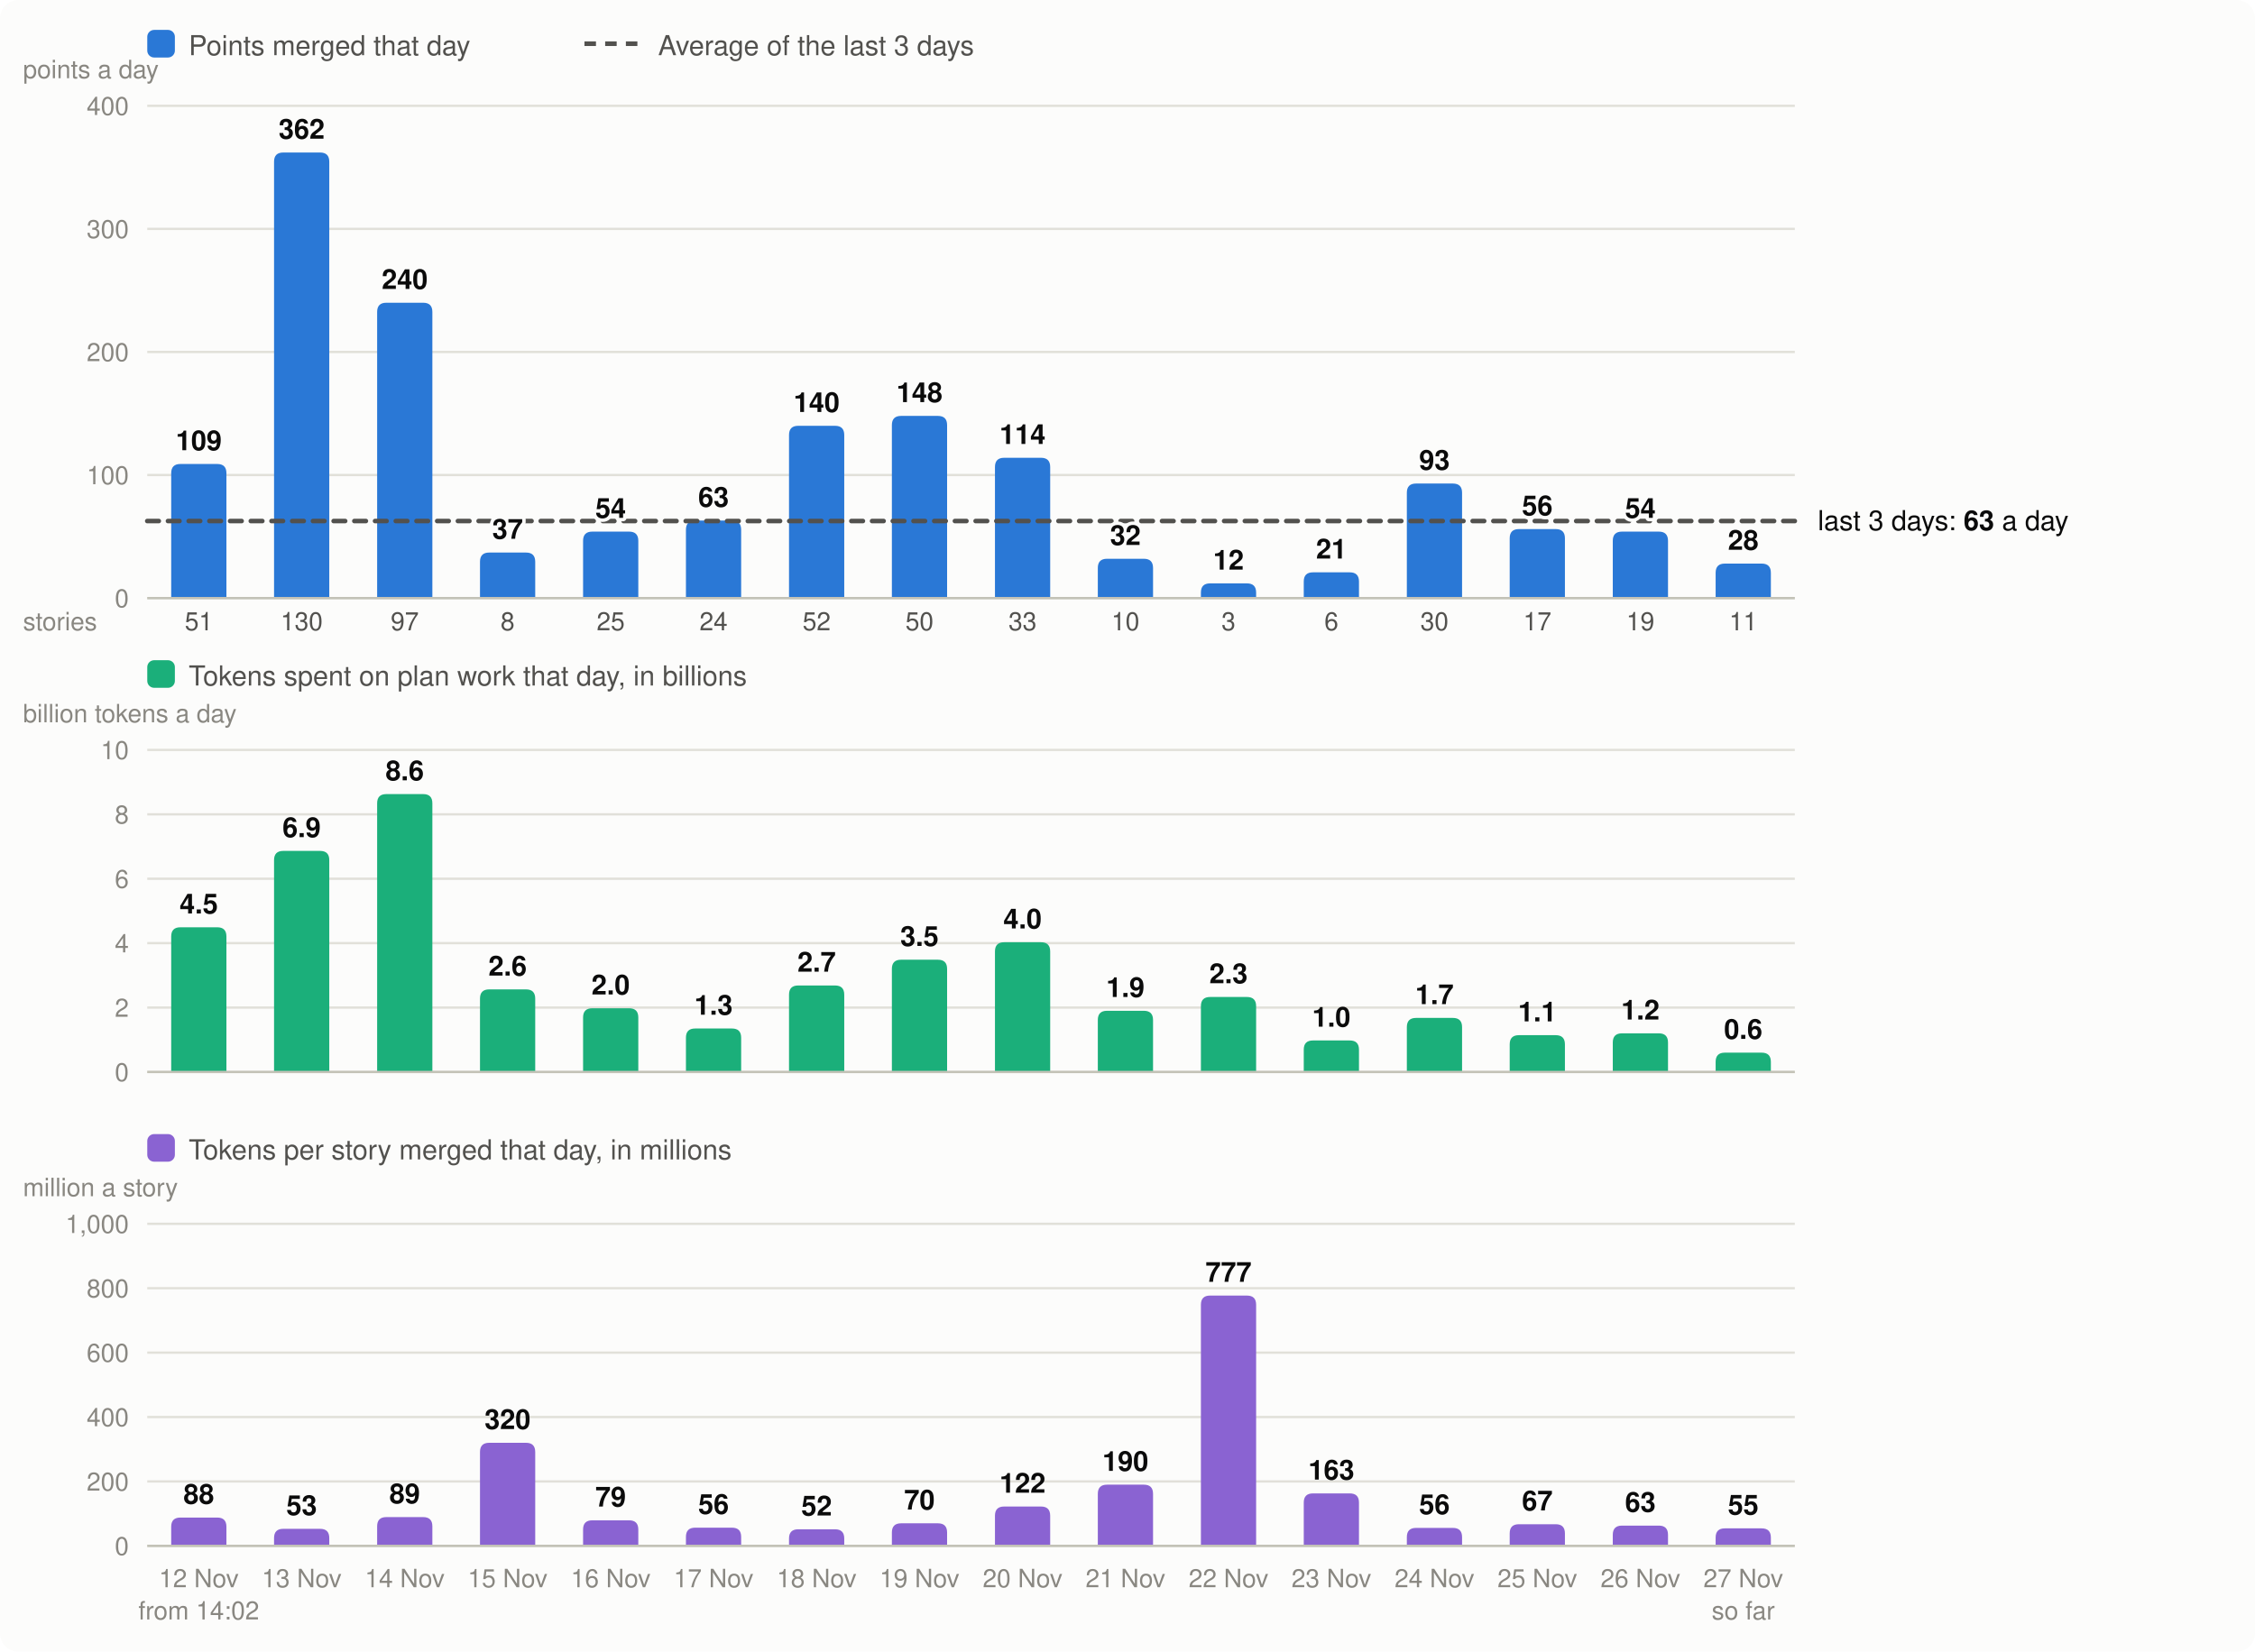
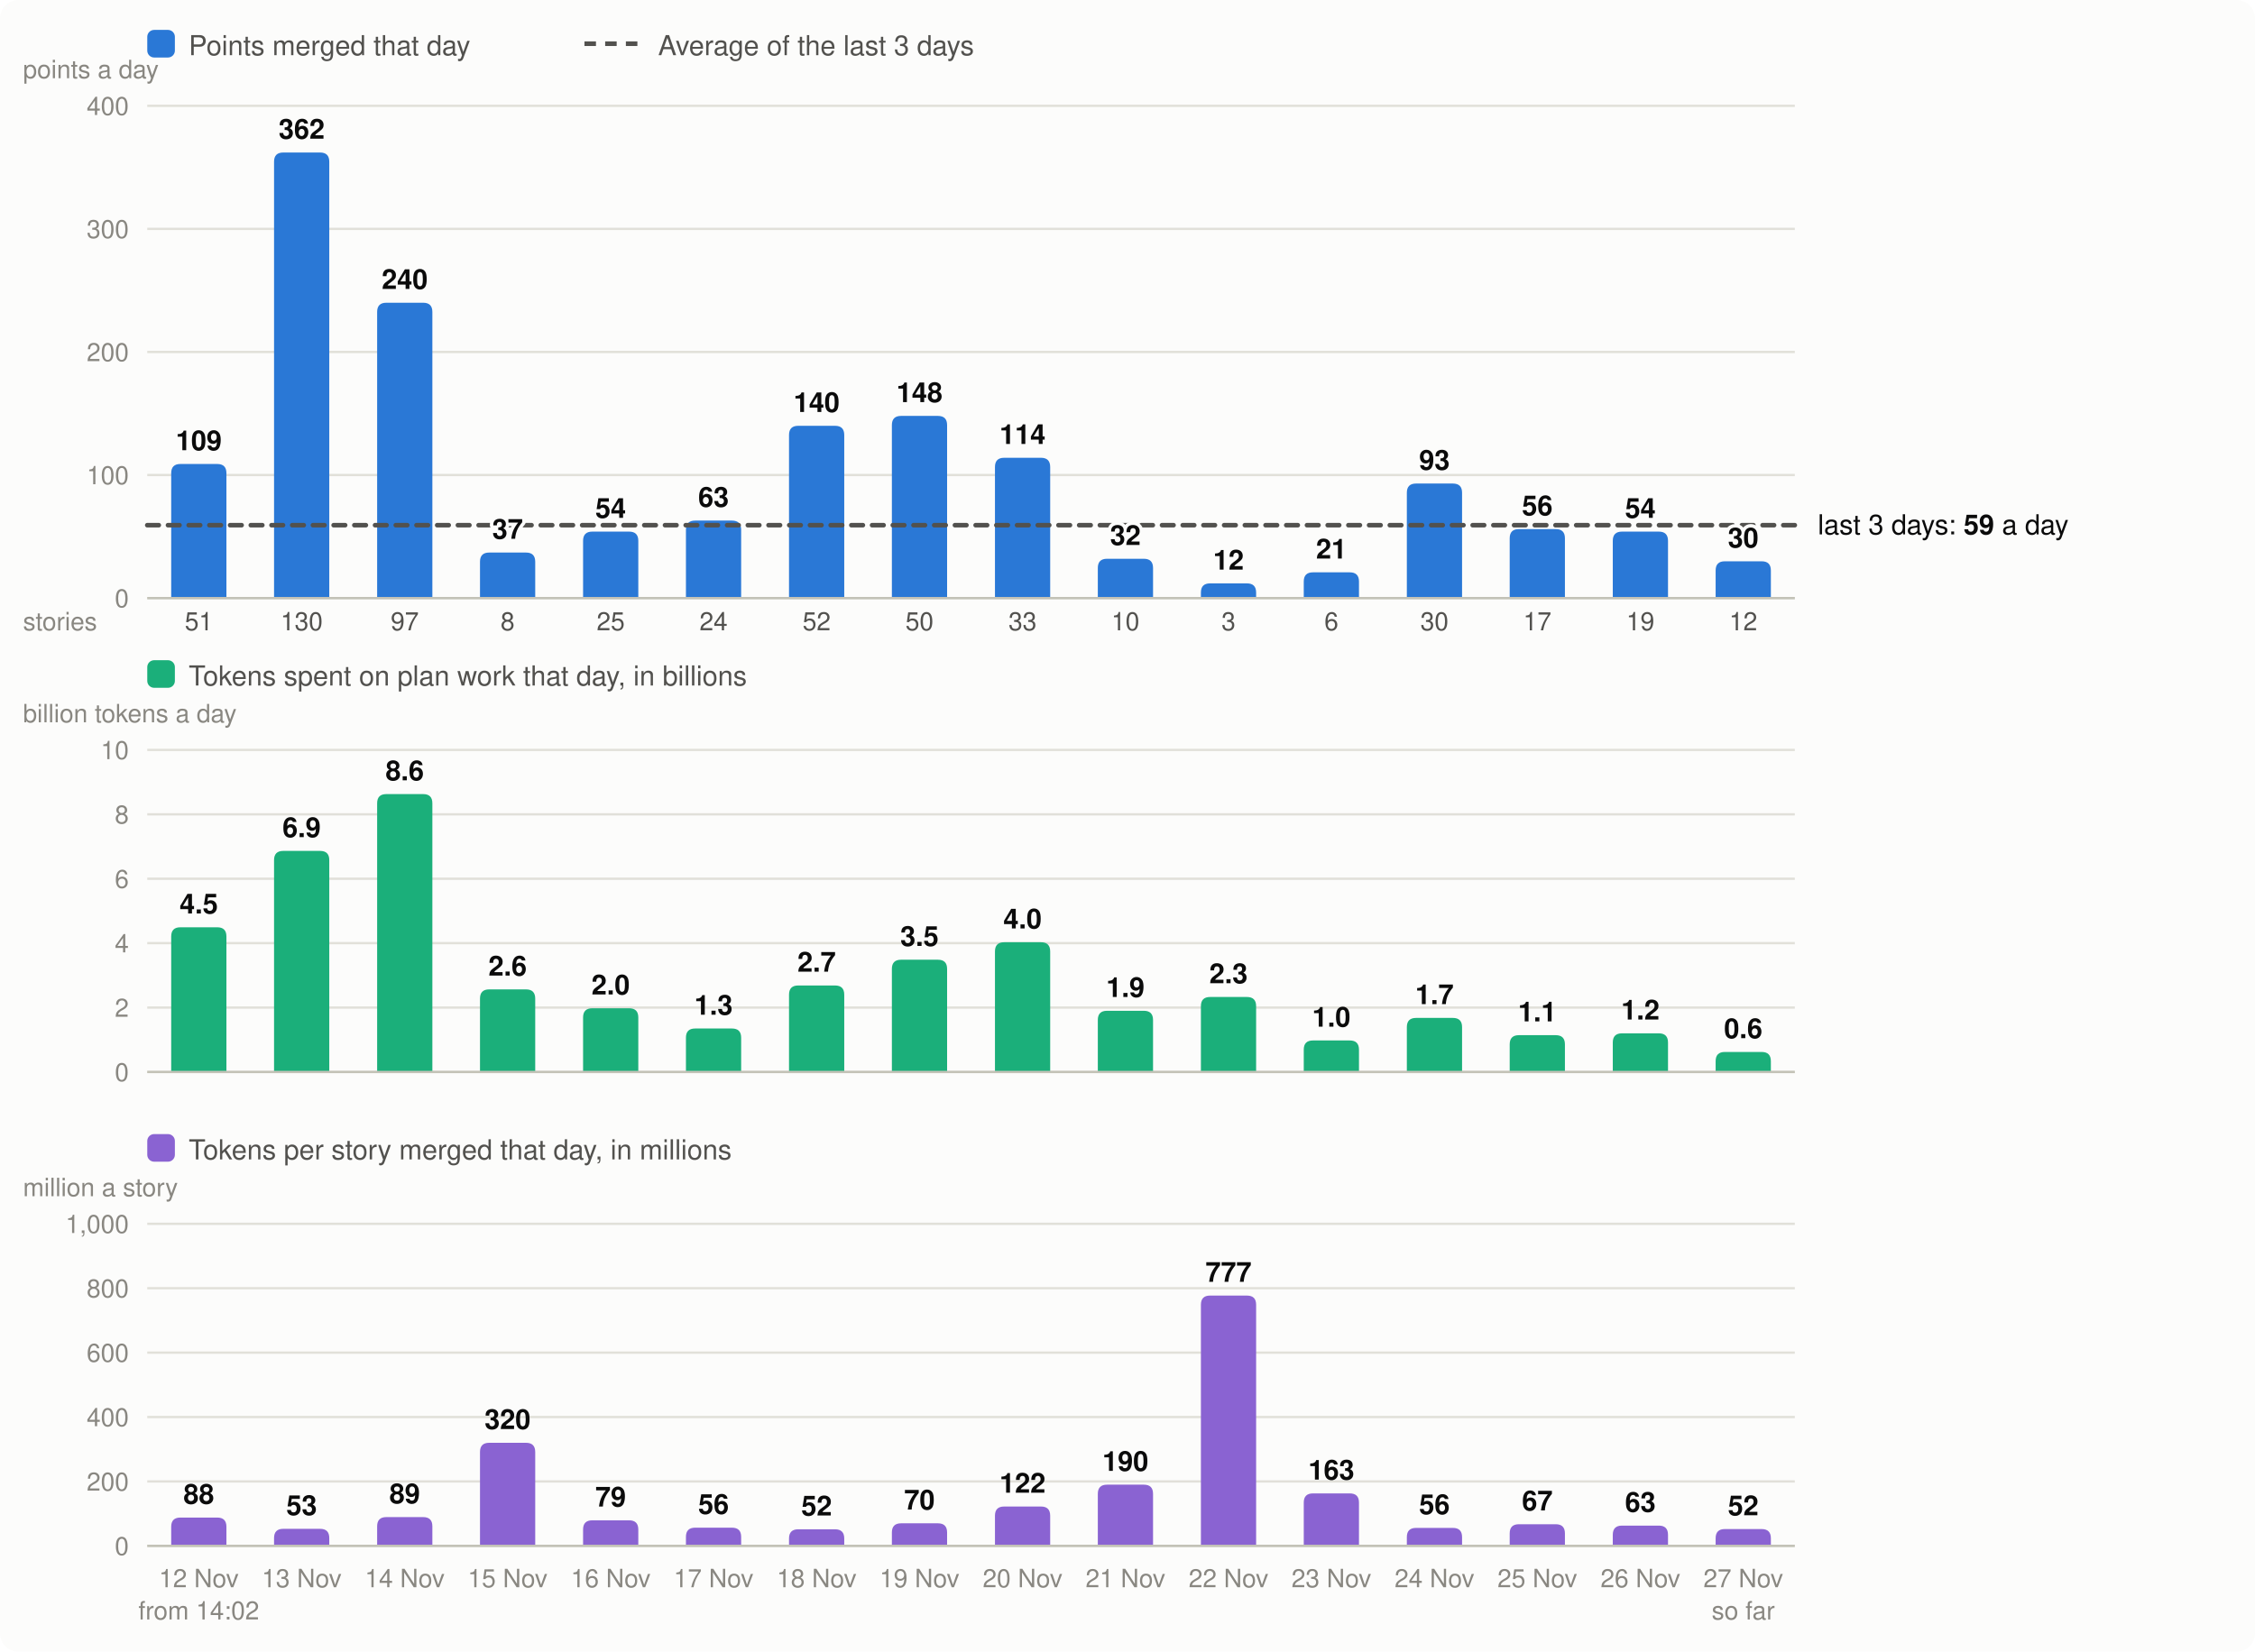
<svg xmlns="http://www.w3.org/2000/svg" viewBox="0 0 980 718" width="980" height="718" font-family="system-ui,-apple-system,Segoe UI,Helvetica,Arial,sans-serif" font-size="13" role="img" aria-label="Velocity: story points merged per day, the 3-day average; below it, the tokens spent on plan work per day and the tokens per story merged">
  <rect width="980" height="718" rx="8" fill="#fcfcfb" />
  <rect x="64" y="13" width="12" height="12" rx="3" fill="#2a78d6" />
  <text x="82" y="24" fill="#52514e" font-size="12">Points merged that day</text>
  <line x1="254" x2="278" y1="19" y2="19" stroke="#52514e" stroke-width="2" stroke-dasharray="5 4" />
  <text x="286" y="24" fill="#52514e" font-size="12">Average of the last 3 days</text>
  <line x1="64" x2="780" y1="260.0" y2="260.0" stroke="#e1e0d9" />
  <text x="56" y="264.0" text-anchor="end" fill="#898781" font-size="11">0</text>
  <line x1="64" x2="780" y1="206.5" y2="206.5" stroke="#e1e0d9" />
  <text x="56" y="210.5" text-anchor="end" fill="#898781" font-size="11">100</text>
  <line x1="64" x2="780" y1="153.0" y2="153.0" stroke="#e1e0d9" />
  <text x="56" y="157.0" text-anchor="end" fill="#898781" font-size="11">200</text>
  <line x1="64" x2="780" y1="99.5" y2="99.5" stroke="#e1e0d9" />
  <text x="56" y="103.5" text-anchor="end" fill="#898781" font-size="11">300</text>
  <line x1="64" x2="780" y1="46.0" y2="46.0" stroke="#e1e0d9" />
  <text x="56" y="50.0" text-anchor="end" fill="#898781" font-size="11">400</text>
  <text x="10" y="34" fill="#898781" font-size="11">points a day</text>
  <path d="M74.4,260.0V205.7Q74.4,201.7 78.4,201.7H94.4Q98.4,201.7 98.4,205.7V260.0Z" fill="#2a78d6" />
  <text x="86.4" y="690" text-anchor="middle" fill="#898781" font-size="11">12 Nov</text>
  <text x="86.4" y="274" text-anchor="middle" fill="#52514e" font-size="11">51</text>
  <text x="86.4" y="704" text-anchor="middle" fill="#898781" font-size="11">from 14:02</text>
  <path d="M119.1,260.0V70.3Q119.1,66.3 123.1,66.3H139.1Q143.1,66.3 143.1,70.3V260.0Z" fill="#2a78d6" />
  <text x="131.1" y="690" text-anchor="middle" fill="#898781" font-size="11">13 Nov</text>
  <text x="131.1" y="274" text-anchor="middle" fill="#52514e" font-size="11">130</text>
  <path d="M163.9,260.0V135.6Q163.9,131.6 167.9,131.6H183.9Q187.9,131.6 187.9,135.6V260.0Z" fill="#2a78d6" />
  <text x="175.9" y="690" text-anchor="middle" fill="#898781" font-size="11">14 Nov</text>
  <text x="175.9" y="274" text-anchor="middle" fill="#52514e" font-size="11">97</text>
  <path d="M208.6,260.0V244.2Q208.6,240.2 212.6,240.2H228.6Q232.6,240.2 232.6,244.2V260.0Z" fill="#2a78d6" />
  <text x="220.6" y="690" text-anchor="middle" fill="#898781" font-size="11">15 Nov</text>
  <text x="220.6" y="274" text-anchor="middle" fill="#52514e" font-size="11">8</text>
  <path d="M253.4,260.0V235.1Q253.4,231.1 257.4,231.1H273.4Q277.4,231.1 277.4,235.1V260.0Z" fill="#2a78d6" />
  <text x="265.4" y="690" text-anchor="middle" fill="#898781" font-size="11">16 Nov</text>
  <text x="265.4" y="274" text-anchor="middle" fill="#52514e" font-size="11">25</text>
  <path d="M298.1,260.0V230.3Q298.1,226.3 302.1,226.3H318.1Q322.1,226.3 322.1,230.3V260.0Z" fill="#2a78d6" />
  <text x="310.1" y="690" text-anchor="middle" fill="#898781" font-size="11">17 Nov</text>
  <text x="310.1" y="274" text-anchor="middle" fill="#52514e" font-size="11">24</text>
  <path d="M342.9,260.0V189.1Q342.9,185.1 346.9,185.1H362.9Q366.9,185.1 366.9,189.1V260.0Z" fill="#2a78d6" />
  <text x="354.9" y="690" text-anchor="middle" fill="#898781" font-size="11">18 Nov</text>
  <text x="354.9" y="274" text-anchor="middle" fill="#52514e" font-size="11">52</text>
  <path d="M387.6,260.0V184.8Q387.6,180.8 391.6,180.8H407.6Q411.6,180.8 411.6,184.8V260.0Z" fill="#2a78d6" />
  <text x="399.6" y="690" text-anchor="middle" fill="#898781" font-size="11">19 Nov</text>
  <text x="399.6" y="274" text-anchor="middle" fill="#52514e" font-size="11">50</text>
  <path d="M432.4,260.0V203.0Q432.4,199.0 436.4,199.0H452.4Q456.4,199.0 456.4,203.0V260.0Z" fill="#2a78d6" />
  <text x="444.4" y="690" text-anchor="middle" fill="#898781" font-size="11">20 Nov</text>
  <text x="444.4" y="274" text-anchor="middle" fill="#52514e" font-size="11">33</text>
  <path d="M477.1,260.0V246.9Q477.1,242.9 481.1,242.9H497.1Q501.1,242.9 501.1,246.9V260.0Z" fill="#2a78d6" />
  <text x="489.1" y="690" text-anchor="middle" fill="#898781" font-size="11">21 Nov</text>
  <text x="489.1" y="274" text-anchor="middle" fill="#52514e" font-size="11">10</text>
  <path d="M521.9,260.0V257.6Q521.9,253.6 525.9,253.6H541.9Q545.9,253.6 545.9,257.6V260.0Z" fill="#2a78d6" />
  <text x="533.9" y="690" text-anchor="middle" fill="#898781" font-size="11">22 Nov</text>
  <text x="533.9" y="274" text-anchor="middle" fill="#52514e" font-size="11">3</text>
  <path d="M566.6,260.0V252.8Q566.6,248.8 570.6,248.8H586.6Q590.6,248.8 590.6,252.8V260.0Z" fill="#2a78d6" />
  <text x="578.6" y="690" text-anchor="middle" fill="#898781" font-size="11">23 Nov</text>
  <text x="578.6" y="274" text-anchor="middle" fill="#52514e" font-size="11">6</text>
  <path d="M611.4,260.0V214.2Q611.4,210.2 615.4,210.2H631.4Q635.4,210.2 635.4,214.2V260.0Z" fill="#2a78d6" />
  <text x="623.4" y="690" text-anchor="middle" fill="#898781" font-size="11">24 Nov</text>
  <text x="623.4" y="274" text-anchor="middle" fill="#52514e" font-size="11">30</text>
  <path d="M656.1,260.0V234.0Q656.1,230.0 660.1,230.0H676.1Q680.1,230.0 680.1,234.0V260.0Z" fill="#2a78d6" />
  <text x="668.1" y="690" text-anchor="middle" fill="#898781" font-size="11">25 Nov</text>
  <text x="668.1" y="274" text-anchor="middle" fill="#52514e" font-size="11">17</text>
  <path d="M700.9,260.0V235.1Q700.9,231.1 704.9,231.1H720.9Q724.9,231.1 724.9,235.1V260.0Z" fill="#2a78d6" />
  <text x="712.9" y="690" text-anchor="middle" fill="#898781" font-size="11">26 Nov</text>
  <text x="712.9" y="274" text-anchor="middle" fill="#52514e" font-size="11">19</text>
-   <path d="M745.6,260.0V249.0Q745.6,245.0 749.6,245.0H765.6Q769.6,245.0 769.6,249.0V260.0Z" fill="#2a78d6" />
+   <path d="M745.6,260.0V248.0Q745.6,244.0 749.6,244.0H765.6Q769.6,244.0 769.6,248.0V260.0Z" fill="#2a78d6" />
  <text x="757.6" y="690" text-anchor="middle" fill="#898781" font-size="11">27 Nov</text>
-   <text x="757.6" y="274" text-anchor="middle" fill="#52514e" font-size="11">11</text>
+   <text x="757.6" y="274" text-anchor="middle" fill="#52514e" font-size="11">12</text>
  <text x="757.6" y="704" text-anchor="middle" fill="#898781" font-size="11">so far</text>
  <line x1="64" x2="780" y1="260.0" y2="260.0" stroke="#c3c2b7" />
  <text x="10" y="274" fill="#898781" font-size="11">stories</text>
  <rect x="64" y="287" width="12" height="12" rx="3" fill="#1baf7a" />
  <text x="82" y="298" fill="#52514e" font-size="12">Tokens spent on plan work that day, in billions</text>
  <text x="10" y="314" fill="#898781" font-size="11">billion tokens a day</text>
  <line x1="64" x2="780" y1="466.0" y2="466.0" stroke="#e1e0d9" />
  <text x="56" y="470.0" text-anchor="end" fill="#898781" font-size="11">0</text>
  <line x1="64" x2="780" y1="438.0" y2="438.0" stroke="#e1e0d9" />
  <text x="56" y="442.0" text-anchor="end" fill="#898781" font-size="11">2</text>
  <line x1="64" x2="780" y1="410.0" y2="410.0" stroke="#e1e0d9" />
  <text x="56" y="414.0" text-anchor="end" fill="#898781" font-size="11">4</text>
  <line x1="64" x2="780" y1="382.0" y2="382.0" stroke="#e1e0d9" />
  <text x="56" y="386.0" text-anchor="end" fill="#898781" font-size="11">6</text>
  <line x1="64" x2="780" y1="354.0" y2="354.0" stroke="#e1e0d9" />
  <text x="56" y="358.0" text-anchor="end" fill="#898781" font-size="11">8</text>
  <line x1="64" x2="780" y1="326.0" y2="326.0" stroke="#e1e0d9" />
  <text x="56" y="330.0" text-anchor="end" fill="#898781" font-size="11">10</text>
  <path d="M74.4,466.0V407.1Q74.4,403.1 78.4,403.1H94.4Q98.4,403.1 98.4,407.1V466.0Z" fill="#1baf7a" />
  <text x="86.4" y="397.1" text-anchor="middle" fill="#0b0b0b" font-size="12" font-weight="600">4.5</text>
  <path d="M119.1,466.0V373.9Q119.1,369.9 123.1,369.9H139.1Q143.1,369.9 143.1,373.9V466.0Z" fill="#1baf7a" />
  <text x="131.1" y="363.9" text-anchor="middle" fill="#0b0b0b" font-size="12" font-weight="600">6.9</text>
  <path d="M163.9,466.0V349.2Q163.9,345.2 167.9,345.2H183.9Q187.9,345.2 187.9,349.2V466.0Z" fill="#1baf7a" />
  <text x="175.9" y="339.2" text-anchor="middle" fill="#0b0b0b" font-size="12" font-weight="600">8.6</text>
  <path d="M208.6,466.0V434.1Q208.6,430.1 212.6,430.1H228.6Q232.6,430.1 232.6,434.1V466.0Z" fill="#1baf7a" />
  <text x="220.6" y="424.1" text-anchor="middle" fill="#0b0b0b" font-size="12" font-weight="600">2.6</text>
  <path d="M253.4,466.0V442.3Q253.4,438.3 257.4,438.3H273.4Q277.4,438.3 277.4,442.3V466.0Z" fill="#1baf7a" />
  <text x="265.4" y="432.3" text-anchor="middle" fill="#0b0b0b" font-size="12" font-weight="600">2.0</text>
  <path d="M298.1,466.0V451.1Q298.1,447.1 302.1,447.1H318.1Q322.1,447.1 322.1,451.1V466.0Z" fill="#1baf7a" />
  <text x="310.1" y="441.1" text-anchor="middle" fill="#0b0b0b" font-size="12" font-weight="600">1.3</text>
  <path d="M342.9,466.0V432.4Q342.9,428.4 346.9,428.4H362.9Q366.9,428.4 366.9,432.4V466.0Z" fill="#1baf7a" />
  <text x="354.9" y="422.4" text-anchor="middle" fill="#0b0b0b" font-size="12" font-weight="600">2.7</text>
  <path d="M387.6,466.0V421.2Q387.6,417.2 391.6,417.2H407.6Q411.6,417.2 411.6,421.2V466.0Z" fill="#1baf7a" />
  <text x="399.6" y="411.2" text-anchor="middle" fill="#0b0b0b" font-size="12" font-weight="600">3.5</text>
  <path d="M432.4,466.0V413.6Q432.4,409.6 436.4,409.6H452.4Q456.4,409.6 456.4,413.6V466.0Z" fill="#1baf7a" />
  <text x="444.4" y="403.6" text-anchor="middle" fill="#0b0b0b" font-size="12" font-weight="600">4.0</text>
  <path d="M477.1,466.0V443.4Q477.1,439.4 481.1,439.4H497.1Q501.1,439.4 501.1,443.4V466.0Z" fill="#1baf7a" />
  <text x="489.1" y="433.4" text-anchor="middle" fill="#0b0b0b" font-size="12" font-weight="600">1.9</text>
  <path d="M521.9,466.0V437.4Q521.9,433.4 525.9,433.4H541.9Q545.9,433.4 545.9,437.4V466.0Z" fill="#1baf7a" />
  <text x="533.9" y="427.4" text-anchor="middle" fill="#0b0b0b" font-size="12" font-weight="600">2.3</text>
  <path d="M566.6,466.0V456.3Q566.6,452.3 570.6,452.3H586.6Q590.6,452.3 590.6,456.3V466.0Z" fill="#1baf7a" />
  <text x="578.6" y="446.3" text-anchor="middle" fill="#0b0b0b" font-size="12" font-weight="600">1.0</text>
  <path d="M611.4,466.0V446.5Q611.4,442.5 615.4,442.5H631.4Q635.4,442.5 635.4,446.5V466.0Z" fill="#1baf7a" />
  <text x="623.4" y="436.5" text-anchor="middle" fill="#0b0b0b" font-size="12" font-weight="600">1.7</text>
  <path d="M656.1,466.0V454.0Q656.1,450.0 660.1,450.0H676.1Q680.1,450.0 680.1,454.0V466.0Z" fill="#1baf7a" />
  <text x="668.1" y="444.0" text-anchor="middle" fill="#0b0b0b" font-size="12" font-weight="600">1.1</text>
  <path d="M700.9,466.0V453.2Q700.9,449.2 704.9,449.2H720.9Q724.9,449.2 724.9,453.2V466.0Z" fill="#1baf7a" />
  <text x="712.9" y="443.2" text-anchor="middle" fill="#0b0b0b" font-size="12" font-weight="600">1.2</text>
-   <path d="M745.6,466.0V461.6Q745.6,457.6 749.6,457.6H765.6Q769.6,457.6 769.6,461.6V466.0Z" fill="#1baf7a" />
-   <text x="757.6" y="451.6" text-anchor="middle" fill="#0b0b0b" font-size="12" font-weight="600">0.6</text>
+   <path d="M745.6,466.0V461.3Q745.6,457.3 749.6,457.3H765.6Q769.6,457.3 769.6,461.3V466.0Z" fill="#1baf7a" />
+   <text x="757.6" y="451.3" text-anchor="middle" fill="#0b0b0b" font-size="12" font-weight="600">0.6</text>
  <line x1="64" x2="780" y1="466.0" y2="466.0" stroke="#c3c2b7" />
  <rect x="64" y="493" width="12" height="12" rx="3" fill="#8a63d2" />
  <text x="82" y="504" fill="#52514e" font-size="12">Tokens per story merged that day, in millions</text>
  <text x="10" y="520" fill="#898781" font-size="11">million a story</text>
  <line x1="64" x2="780" y1="672.0" y2="672.0" stroke="#e1e0d9" />
  <text x="56" y="676.0" text-anchor="end" fill="#898781" font-size="11">0</text>
  <line x1="64" x2="780" y1="644.0" y2="644.0" stroke="#e1e0d9" />
  <text x="56" y="648.0" text-anchor="end" fill="#898781" font-size="11">200</text>
  <line x1="64" x2="780" y1="616.0" y2="616.0" stroke="#e1e0d9" />
  <text x="56" y="620.0" text-anchor="end" fill="#898781" font-size="11">400</text>
  <line x1="64" x2="780" y1="588.0" y2="588.0" stroke="#e1e0d9" />
  <text x="56" y="592.0" text-anchor="end" fill="#898781" font-size="11">600</text>
  <line x1="64" x2="780" y1="560.0" y2="560.0" stroke="#e1e0d9" />
  <text x="56" y="564.0" text-anchor="end" fill="#898781" font-size="11">800</text>
  <line x1="64" x2="780" y1="532.0" y2="532.0" stroke="#e1e0d9" />
  <text x="56" y="536.0" text-anchor="end" fill="#898781" font-size="11">1,000</text>
  <path d="M74.4,672.0V663.7Q74.4,659.7 78.4,659.7H94.4Q98.4,659.7 98.4,663.7V672.0Z" fill="#8a63d2" />
  <text x="86.4" y="653.7" text-anchor="middle" fill="#0b0b0b" font-size="12" font-weight="600">88</text>
  <path d="M119.1,672.0V668.6Q119.1,664.6 123.1,664.6H139.1Q143.1,664.6 143.1,668.6V672.0Z" fill="#8a63d2" />
  <text x="131.1" y="658.6" text-anchor="middle" fill="#0b0b0b" font-size="12" font-weight="600">53</text>
  <path d="M163.9,672.0V663.5Q163.9,659.5 167.9,659.5H183.9Q187.9,659.5 187.9,663.5V672.0Z" fill="#8a63d2" />
  <text x="175.9" y="653.5" text-anchor="middle" fill="#0b0b0b" font-size="12" font-weight="600">89</text>
  <path d="M208.6,672.0V631.2Q208.6,627.2 212.6,627.2H228.6Q232.6,627.2 232.6,631.2V672.0Z" fill="#8a63d2" />
  <text x="220.6" y="621.2" text-anchor="middle" fill="#0b0b0b" font-size="12" font-weight="600">320</text>
  <path d="M253.4,672.0V664.9Q253.4,660.9 257.4,660.9H273.4Q277.4,660.9 277.4,664.9V672.0Z" fill="#8a63d2" />
  <text x="265.4" y="654.9" text-anchor="middle" fill="#0b0b0b" font-size="12" font-weight="600">79</text>
  <path d="M298.1,672.0V668.1Q298.1,664.1 302.1,664.1H318.1Q322.1,664.1 322.1,668.1V672.0Z" fill="#8a63d2" />
  <text x="310.1" y="658.1" text-anchor="middle" fill="#0b0b0b" font-size="12" font-weight="600">56</text>
  <path d="M342.9,672.0V668.8Q342.9,664.8 346.9,664.8H362.9Q366.9,664.8 366.9,668.8V672.0Z" fill="#8a63d2" />
  <text x="354.9" y="658.8" text-anchor="middle" fill="#0b0b0b" font-size="12" font-weight="600">52</text>
  <path d="M387.6,672.0V666.2Q387.6,662.2 391.6,662.2H407.6Q411.6,662.2 411.6,666.2V672.0Z" fill="#8a63d2" />
  <text x="399.6" y="656.2" text-anchor="middle" fill="#0b0b0b" font-size="12" font-weight="600">70</text>
  <path d="M432.4,672.0V658.9Q432.4,654.9 436.4,654.9H452.4Q456.4,654.9 456.4,658.9V672.0Z" fill="#8a63d2" />
  <text x="444.4" y="648.9" text-anchor="middle" fill="#0b0b0b" font-size="12" font-weight="600">122</text>
  <path d="M477.1,672.0V649.4Q477.1,645.4 481.1,645.4H497.1Q501.1,645.4 501.1,649.4V672.0Z" fill="#8a63d2" />
  <text x="489.1" y="639.4" text-anchor="middle" fill="#0b0b0b" font-size="12" font-weight="600">190</text>
  <path d="M521.9,672.0V567.2Q521.9,563.2 525.9,563.2H541.9Q545.9,563.2 545.9,567.2V672.0Z" fill="#8a63d2" />
  <text x="533.9" y="557.2" text-anchor="middle" fill="#0b0b0b" font-size="12" font-weight="600">777</text>
  <path d="M566.6,672.0V653.2Q566.6,649.2 570.6,649.2H586.6Q590.6,649.2 590.6,653.2V672.0Z" fill="#8a63d2" />
  <text x="578.6" y="643.2" text-anchor="middle" fill="#0b0b0b" font-size="12" font-weight="600">163</text>
  <path d="M611.4,672.0V668.2Q611.4,664.2 615.4,664.2H631.4Q635.4,664.2 635.4,668.2V672.0Z" fill="#8a63d2" />
  <text x="623.4" y="658.2" text-anchor="middle" fill="#0b0b0b" font-size="12" font-weight="600">56</text>
  <path d="M656.1,672.0V666.6Q656.1,662.6 660.1,662.6H676.1Q680.1,662.6 680.1,666.6V672.0Z" fill="#8a63d2" />
  <text x="668.1" y="656.6" text-anchor="middle" fill="#0b0b0b" font-size="12" font-weight="600">67</text>
  <path d="M700.9,672.0V667.2Q700.9,663.2 704.9,663.2H720.9Q724.9,663.2 724.9,667.2V672.0Z" fill="#8a63d2" />
  <text x="712.9" y="657.2" text-anchor="middle" fill="#0b0b0b" font-size="12" font-weight="600">63</text>
-   <path d="M745.6,672.0V668.4Q745.6,664.4 749.6,664.4H765.6Q769.6,664.4 769.6,668.4V672.0Z" fill="#8a63d2" />
-   <text x="757.6" y="658.4" text-anchor="middle" fill="#0b0b0b" font-size="12" font-weight="600">55</text>
+   <path d="M745.6,672.0V668.7Q745.6,664.7 749.6,664.7H765.6Q769.6,664.7 769.6,668.7V672.0Z" fill="#8a63d2" />
+   <text x="757.6" y="658.7" text-anchor="middle" fill="#0b0b0b" font-size="12" font-weight="600">52</text>
  <line x1="64" x2="780" y1="672.0" y2="672.0" stroke="#c3c2b7" />
-   <line x1="64" x2="780" y1="226.5" y2="226.5" stroke="#52514e" stroke-width="2" stroke-dasharray="5 4" stroke-linecap="round" />
-   <text x="790" y="230.5" fill="#0b0b0b" font-size="12">last 3 days: <tspan font-weight="600">63</tspan> a day</text>
+   <line x1="64" x2="780" y1="228.3" y2="228.3" stroke="#52514e" stroke-width="2" stroke-dasharray="5 4" stroke-linecap="round" />
+   <text x="790" y="232.3" fill="#0b0b0b" font-size="12">last 3 days: <tspan font-weight="600">59</tspan> a day</text>
  <text x="86.4" y="195.7" text-anchor="middle" fill="#0b0b0b" font-size="12" font-weight="600" stroke="#fcfcfb" stroke-width="3" stroke-linejoin="round" paint-order="stroke">109</text>
  <text x="131.1" y="60.3" text-anchor="middle" fill="#0b0b0b" font-size="12" font-weight="600" stroke="#fcfcfb" stroke-width="3" stroke-linejoin="round" paint-order="stroke">362</text>
  <text x="175.9" y="125.6" text-anchor="middle" fill="#0b0b0b" font-size="12" font-weight="600" stroke="#fcfcfb" stroke-width="3" stroke-linejoin="round" paint-order="stroke">240</text>
  <text x="220.6" y="234.2" text-anchor="middle" fill="#0b0b0b" font-size="12" font-weight="600" stroke="#fcfcfb" stroke-width="3" stroke-linejoin="round" paint-order="stroke">37</text>
  <text x="265.4" y="225.1" text-anchor="middle" fill="#0b0b0b" font-size="12" font-weight="600" stroke="#fcfcfb" stroke-width="3" stroke-linejoin="round" paint-order="stroke">54</text>
  <text x="310.1" y="220.3" text-anchor="middle" fill="#0b0b0b" font-size="12" font-weight="600" stroke="#fcfcfb" stroke-width="3" stroke-linejoin="round" paint-order="stroke">63</text>
  <text x="354.9" y="179.1" text-anchor="middle" fill="#0b0b0b" font-size="12" font-weight="600" stroke="#fcfcfb" stroke-width="3" stroke-linejoin="round" paint-order="stroke">140</text>
  <text x="399.6" y="174.8" text-anchor="middle" fill="#0b0b0b" font-size="12" font-weight="600" stroke="#fcfcfb" stroke-width="3" stroke-linejoin="round" paint-order="stroke">148</text>
  <text x="444.4" y="193.0" text-anchor="middle" fill="#0b0b0b" font-size="12" font-weight="600" stroke="#fcfcfb" stroke-width="3" stroke-linejoin="round" paint-order="stroke">114</text>
  <text x="489.1" y="236.9" text-anchor="middle" fill="#0b0b0b" font-size="12" font-weight="600" stroke="#fcfcfb" stroke-width="3" stroke-linejoin="round" paint-order="stroke">32</text>
  <text x="533.9" y="247.6" text-anchor="middle" fill="#0b0b0b" font-size="12" font-weight="600" stroke="#fcfcfb" stroke-width="3" stroke-linejoin="round" paint-order="stroke">12</text>
  <text x="578.6" y="242.8" text-anchor="middle" fill="#0b0b0b" font-size="12" font-weight="600" stroke="#fcfcfb" stroke-width="3" stroke-linejoin="round" paint-order="stroke">21</text>
  <text x="623.4" y="204.2" text-anchor="middle" fill="#0b0b0b" font-size="12" font-weight="600" stroke="#fcfcfb" stroke-width="3" stroke-linejoin="round" paint-order="stroke">93</text>
  <text x="668.1" y="224.0" text-anchor="middle" fill="#0b0b0b" font-size="12" font-weight="600" stroke="#fcfcfb" stroke-width="3" stroke-linejoin="round" paint-order="stroke">56</text>
  <text x="712.9" y="225.1" text-anchor="middle" fill="#0b0b0b" font-size="12" font-weight="600" stroke="#fcfcfb" stroke-width="3" stroke-linejoin="round" paint-order="stroke">54</text>
-   <text x="757.6" y="239.0" text-anchor="middle" fill="#0b0b0b" font-size="12" font-weight="600" stroke="#fcfcfb" stroke-width="3" stroke-linejoin="round" paint-order="stroke">28</text>
+   <text x="757.6" y="238.0" text-anchor="middle" fill="#0b0b0b" font-size="12" font-weight="600" stroke="#fcfcfb" stroke-width="3" stroke-linejoin="round" paint-order="stroke">30</text>
</svg>
